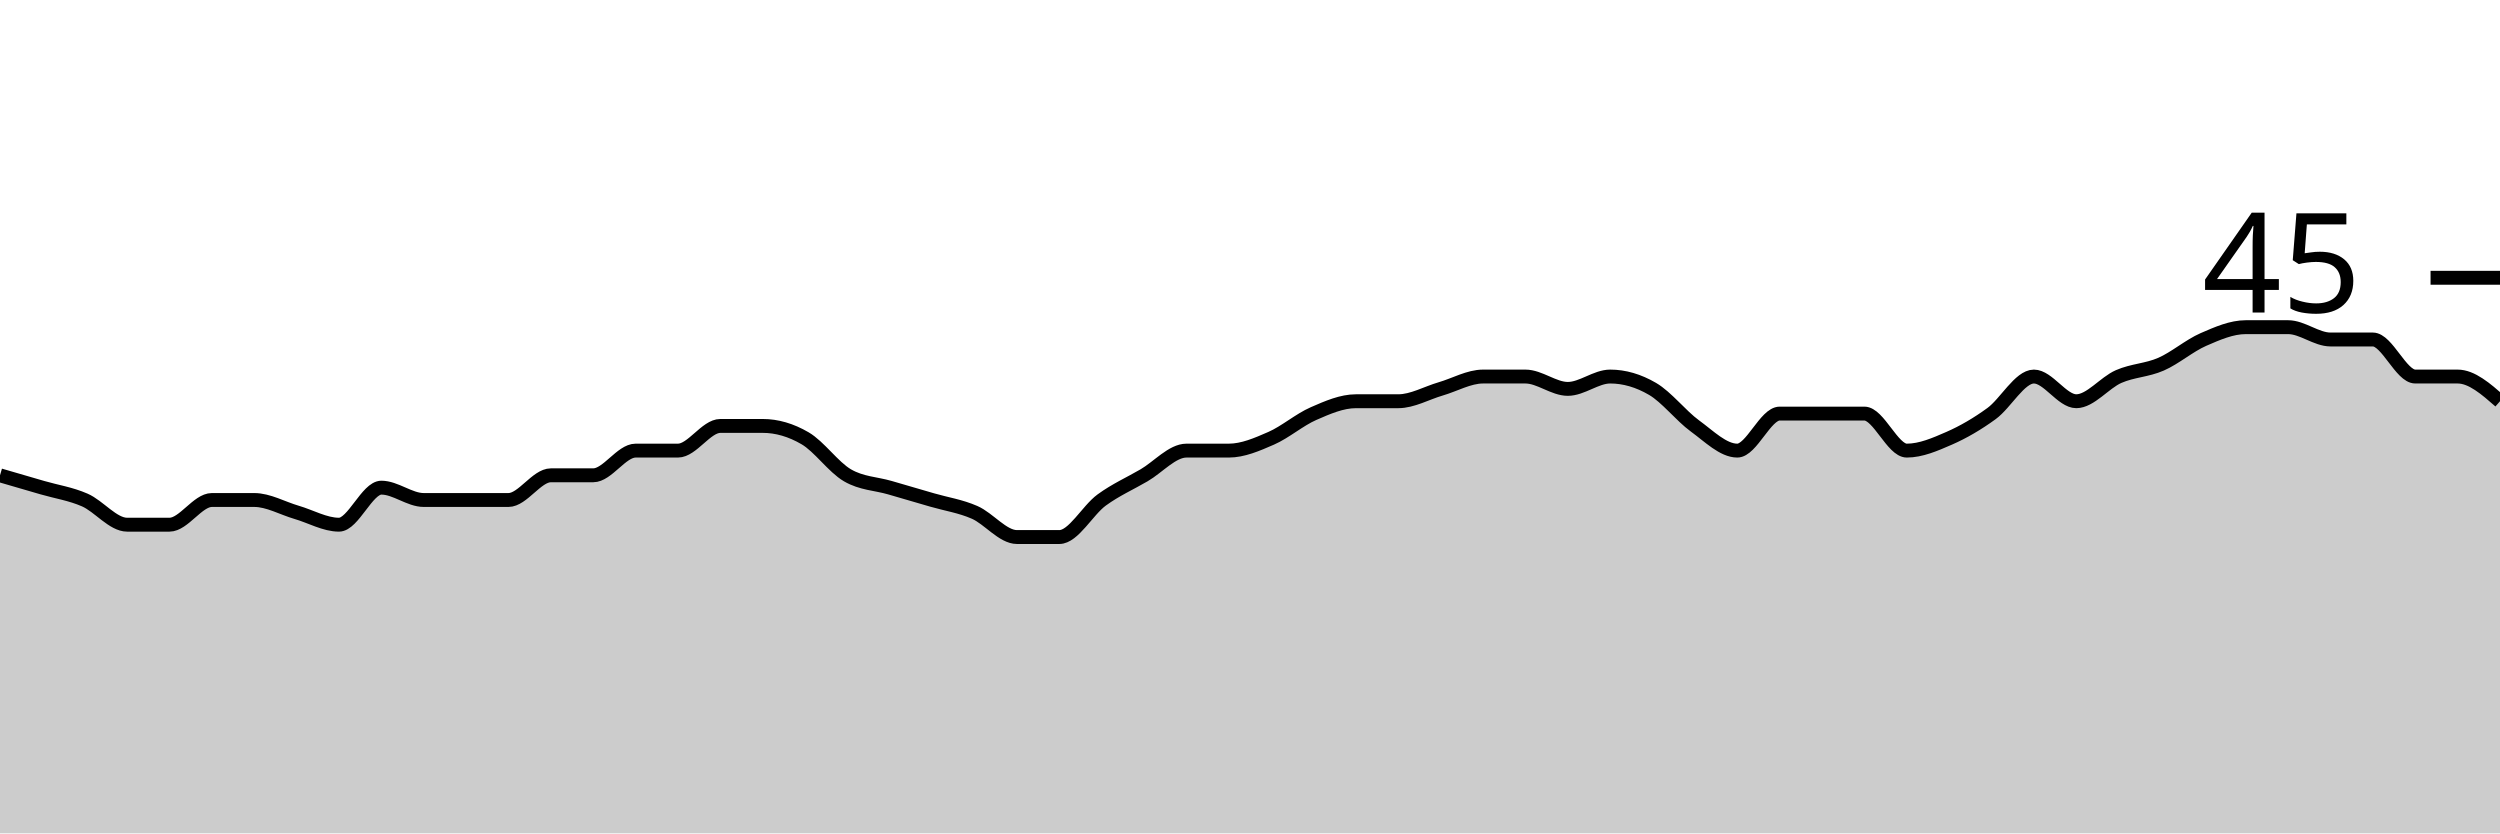
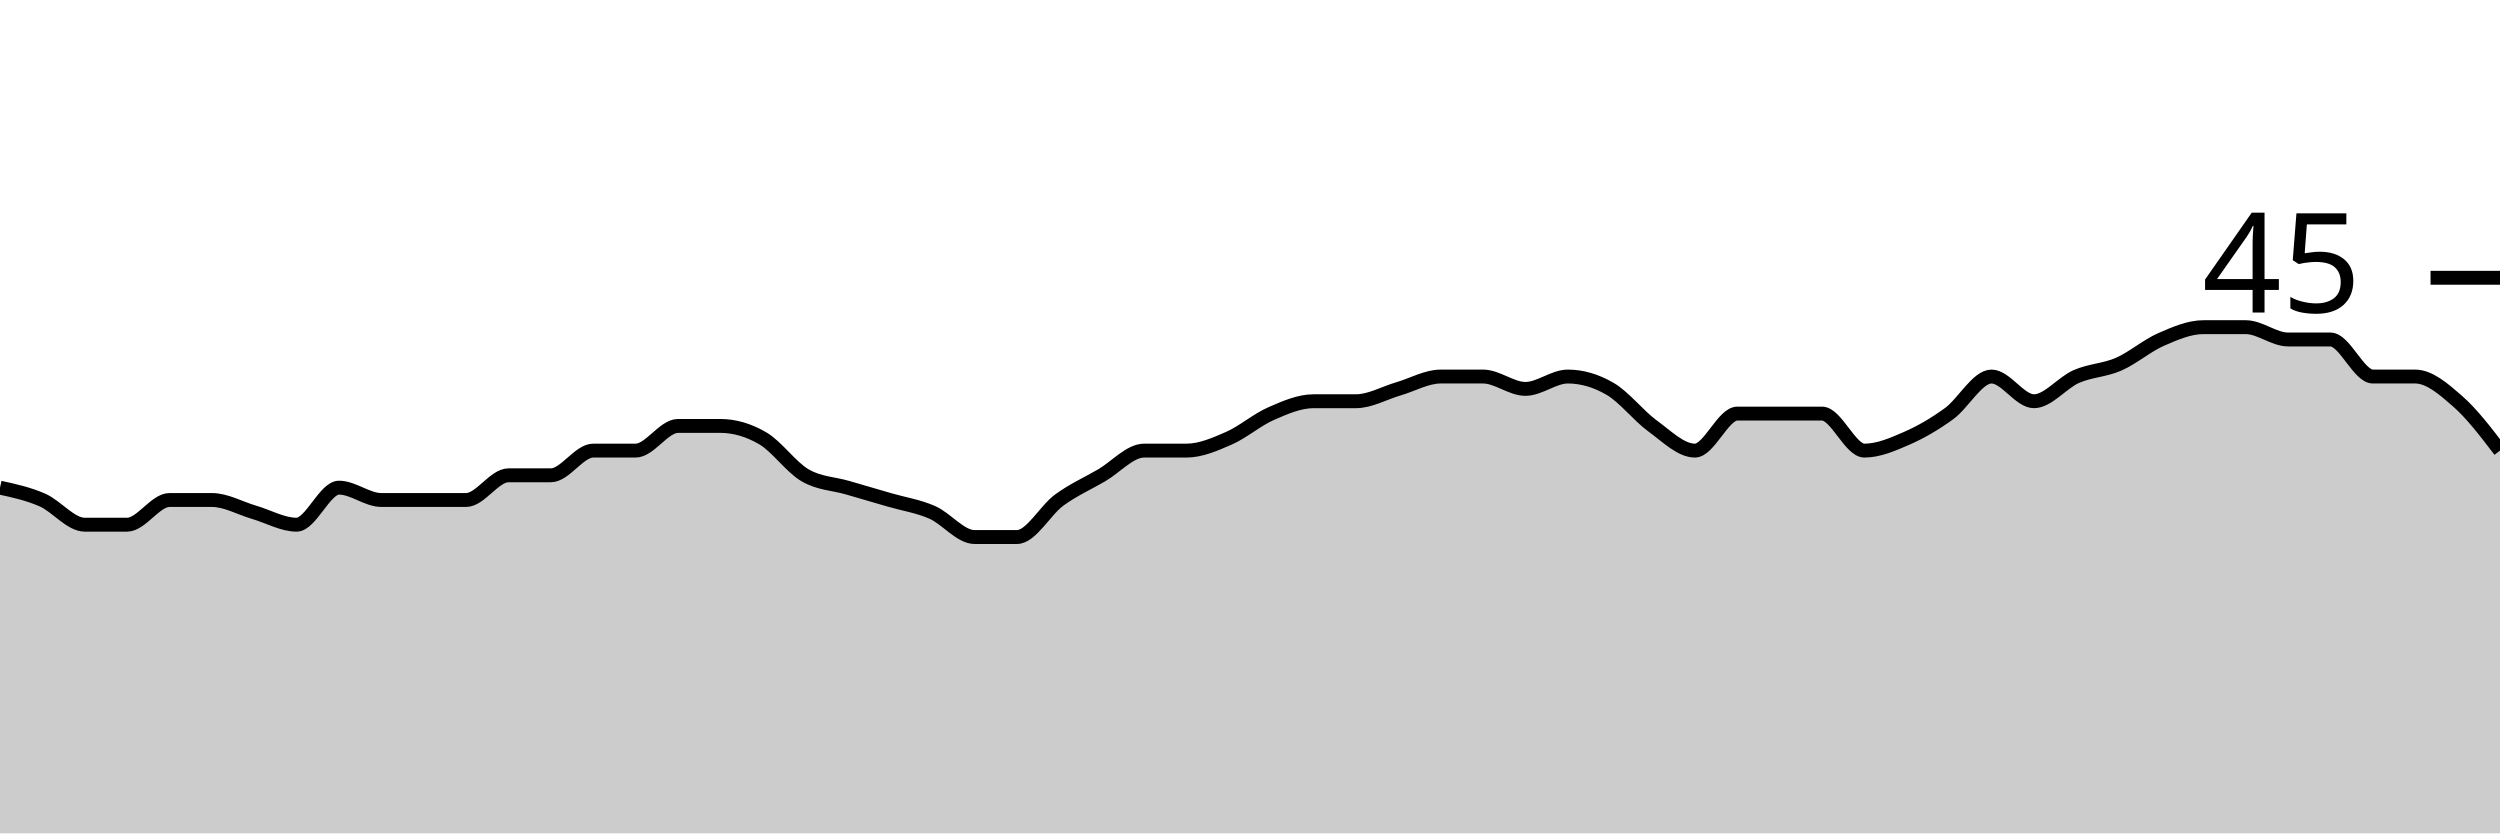
<svg xmlns="http://www.w3.org/2000/svg" viewBox="0 0 180 60">
  <g transform="translate(0,20)">
-     <path class="area" fill="rgba(0, 0, 0, 0.2)" d="M0,14.222C1.017,14.519,2.034,14.815,3.051,15.111C4.068,15.407,5.085,15.556,6.102,16C7.119,16.444,8.136,17.778,9.153,17.778C10.169,17.778,11.186,17.778,12.203,17.778C13.22,17.778,14.237,16,15.254,16C16.271,16,17.288,16,18.305,16C19.322,16,20.339,16.593,21.356,16.889C22.373,17.185,23.39,17.778,24.407,17.778C25.424,17.778,26.441,15.111,27.458,15.111C28.475,15.111,29.492,16,30.508,16C31.525,16,32.542,16,33.559,16C34.576,16,35.593,16,36.61,16C37.627,16,38.644,14.222,39.661,14.222C40.678,14.222,41.695,14.222,42.712,14.222C43.729,14.222,44.746,12.444,45.763,12.444C46.78,12.444,47.797,12.444,48.814,12.444C49.831,12.444,50.847,10.667,51.864,10.667C52.881,10.667,53.898,10.667,54.915,10.667C55.932,10.667,56.949,10.963,57.966,11.556C58.983,12.148,60,13.63,61.017,14.222C62.034,14.815,63.051,14.815,64.068,15.111C65.085,15.407,66.102,15.704,67.119,16C68.136,16.296,69.153,16.444,70.169,16.889C71.186,17.333,72.203,18.667,73.22,18.667C74.237,18.667,75.254,18.667,76.271,18.667C77.288,18.667,78.305,16.741,79.322,16C80.339,15.259,81.356,14.815,82.373,14.222C83.39,13.63,84.407,12.444,85.424,12.444C86.441,12.444,87.458,12.444,88.475,12.444C89.492,12.444,90.508,12,91.525,11.556C92.542,11.111,93.559,10.222,94.576,9.778C95.593,9.333,96.61,8.889,97.627,8.889C98.644,8.889,99.661,8.889,100.678,8.889C101.695,8.889,102.712,8.296,103.729,8C104.746,7.704,105.763,7.111,106.78,7.111C107.797,7.111,108.814,7.111,109.831,7.111C110.847,7.111,111.864,8,112.881,8C113.898,8,114.915,7.111,115.932,7.111C116.949,7.111,117.966,7.407,118.983,8C120,8.593,121.017,9.926,122.034,10.667C123.051,11.407,124.068,12.444,125.085,12.444C126.102,12.444,127.119,9.778,128.136,9.778C129.153,9.778,130.169,9.778,131.186,9.778C132.203,9.778,133.22,9.778,134.237,9.778C135.254,9.778,136.271,12.444,137.288,12.444C138.305,12.444,139.322,12,140.339,11.556C141.356,11.111,142.373,10.519,143.39,9.778C144.407,9.037,145.424,7.111,146.441,7.111C147.458,7.111,148.475,8.889,149.492,8.889C150.508,8.889,151.525,7.556,152.542,7.111C153.559,6.667,154.576,6.667,155.593,6.222C156.61,5.778,157.627,4.889,158.644,4.444C159.661,4,160.678,3.556,161.695,3.556C162.712,3.556,163.729,3.556,164.746,3.556C165.763,3.556,166.78,4.444,167.797,4.444C168.814,4.444,169.831,4.444,170.847,4.444C171.864,4.444,172.881,7.111,173.898,7.111C174.915,7.111,175.932,7.111,176.949,7.111C177.966,7.111,178.983,8,180,8.889L180,40C178.983,40,177.966,40,176.949,40C175.932,40,174.915,40,173.898,40C172.881,40,171.864,40,170.847,40C169.831,40,168.814,40,167.797,40C166.78,40,165.763,40,164.746,40C163.729,40,162.712,40,161.695,40C160.678,40,159.661,40,158.644,40C157.627,40,156.61,40,155.593,40C154.576,40,153.559,40,152.542,40C151.525,40,150.508,40,149.492,40C148.475,40,147.458,40,146.441,40C145.424,40,144.407,40,143.39,40C142.373,40,141.356,40,140.339,40C139.322,40,138.305,40,137.288,40C136.271,40,135.254,40,134.237,40C133.22,40,132.203,40,131.186,40C130.169,40,129.153,40,128.136,40C127.119,40,126.102,40,125.085,40C124.068,40,123.051,40,122.034,40C121.017,40,120,40,118.983,40C117.966,40,116.949,40,115.932,40C114.915,40,113.898,40,112.881,40C111.864,40,110.847,40,109.831,40C108.814,40,107.797,40,106.78,40C105.763,40,104.746,40,103.729,40C102.712,40,101.695,40,100.678,40C99.661,40,98.644,40,97.627,40C96.61,40,95.593,40,94.576,40C93.559,40,92.542,40,91.525,40C90.508,40,89.492,40,88.475,40C87.458,40,86.441,40,85.424,40C84.407,40,83.39,40,82.373,40C81.356,40,80.339,40,79.322,40C78.305,40,77.288,40,76.271,40C75.254,40,74.237,40,73.22,40C72.203,40,71.186,40,70.169,40C69.153,40,68.136,40,67.119,40C66.102,40,65.085,40,64.068,40C63.051,40,62.034,40,61.017,40C60,40,58.983,40,57.966,40C56.949,40,55.932,40,54.915,40C53.898,40,52.881,40,51.864,40C50.847,40,49.831,40,48.814,40C47.797,40,46.78,40,45.763,40C44.746,40,43.729,40,42.712,40C41.695,40,40.678,40,39.661,40C38.644,40,37.627,40,36.61,40C35.593,40,34.576,40,33.559,40C32.542,40,31.525,40,30.508,40C29.492,40,28.475,40,27.458,40C26.441,40,25.424,40,24.407,40C23.39,40,22.373,40,21.356,40C20.339,40,19.322,40,18.305,40C17.288,40,16.271,40,15.254,40C14.237,40,13.22,40,12.203,40C11.186,40,10.169,40,9.153,40C8.136,40,7.119,40,6.102,40C5.085,40,4.068,40,3.051,40C2.034,40,1.017,40,0,40Z" />
-     <path class="line" stroke="black" fill="none" d="M0,14.222C1.017,14.519,2.034,14.815,3.051,15.111C4.068,15.407,5.085,15.556,6.102,16C7.119,16.444,8.136,17.778,9.153,17.778C10.169,17.778,11.186,17.778,12.203,17.778C13.22,17.778,14.237,16,15.254,16C16.271,16,17.288,16,18.305,16C19.322,16,20.339,16.593,21.356,16.889C22.373,17.185,23.39,17.778,24.407,17.778C25.424,17.778,26.441,15.111,27.458,15.111C28.475,15.111,29.492,16,30.508,16C31.525,16,32.542,16,33.559,16C34.576,16,35.593,16,36.61,16C37.627,16,38.644,14.222,39.661,14.222C40.678,14.222,41.695,14.222,42.712,14.222C43.729,14.222,44.746,12.444,45.763,12.444C46.78,12.444,47.797,12.444,48.814,12.444C49.831,12.444,50.847,10.667,51.864,10.667C52.881,10.667,53.898,10.667,54.915,10.667C55.932,10.667,56.949,10.963,57.966,11.556C58.983,12.148,60,13.63,61.017,14.222C62.034,14.815,63.051,14.815,64.068,15.111C65.085,15.407,66.102,15.704,67.119,16C68.136,16.296,69.153,16.444,70.169,16.889C71.186,17.333,72.203,18.667,73.22,18.667C74.237,18.667,75.254,18.667,76.271,18.667C77.288,18.667,78.305,16.741,79.322,16C80.339,15.259,81.356,14.815,82.373,14.222C83.39,13.63,84.407,12.444,85.424,12.444C86.441,12.444,87.458,12.444,88.475,12.444C89.492,12.444,90.508,12,91.525,11.556C92.542,11.111,93.559,10.222,94.576,9.778C95.593,9.333,96.61,8.889,97.627,8.889C98.644,8.889,99.661,8.889,100.678,8.889C101.695,8.889,102.712,8.296,103.729,8C104.746,7.704,105.763,7.111,106.78,7.111C107.797,7.111,108.814,7.111,109.831,7.111C110.847,7.111,111.864,8,112.881,8C113.898,8,114.915,7.111,115.932,7.111C116.949,7.111,117.966,7.407,118.983,8C120,8.593,121.017,9.926,122.034,10.667C123.051,11.407,124.068,12.444,125.085,12.444C126.102,12.444,127.119,9.778,128.136,9.778C129.153,9.778,130.169,9.778,131.186,9.778C132.203,9.778,133.22,9.778,134.237,9.778C135.254,9.778,136.271,12.444,137.288,12.444C138.305,12.444,139.322,12,140.339,11.556C141.356,11.111,142.373,10.519,143.39,9.778C144.407,9.037,145.424,7.111,146.441,7.111C147.458,7.111,148.475,8.889,149.492,8.889C150.508,8.889,151.525,7.556,152.542,7.111C153.559,6.667,154.576,6.667,155.593,6.222C156.61,5.778,157.627,4.889,158.644,4.444C159.661,4,160.678,3.556,161.695,3.556C162.712,3.556,163.729,3.556,164.746,3.556C165.763,3.556,166.78,4.444,167.797,4.444C168.814,4.444,169.831,4.444,170.847,4.444C171.864,4.444,172.881,7.111,173.898,7.111C174.915,7.111,175.932,7.111,176.949,7.111C177.966,7.111,178.983,8,180,8.889" />
+     <path class="area" fill="rgba(0, 0, 0, 0.2)" d="M0,15.111C1.017,15.333,2.034,15.556,3.051,16C4.068,16.444,5.085,17.778,6.102,17.778C7.119,17.778,8.136,17.778,9.153,17.778C10.169,17.778,11.186,16,12.203,16C13.22,16,14.237,16,15.254,16C16.271,16,17.288,16.593,18.305,16.889C19.322,17.185,20.339,17.778,21.356,17.778C22.373,17.778,23.39,15.111,24.407,15.111C25.424,15.111,26.441,16,27.458,16C28.475,16,29.492,16,30.508,16C31.525,16,32.542,16,33.559,16C34.576,16,35.593,14.222,36.61,14.222C37.627,14.222,38.644,14.222,39.661,14.222C40.678,14.222,41.695,12.444,42.712,12.444C43.729,12.444,44.746,12.444,45.763,12.444C46.78,12.444,47.797,10.667,48.814,10.667C49.831,10.667,50.847,10.667,51.864,10.667C52.881,10.667,53.898,10.963,54.915,11.556C55.932,12.148,56.949,13.63,57.966,14.222C58.983,14.815,60,14.815,61.017,15.111C62.034,15.407,63.051,15.704,64.068,16C65.085,16.296,66.102,16.444,67.119,16.889C68.136,17.333,69.153,18.667,70.169,18.667C71.186,18.667,72.203,18.667,73.22,18.667C74.237,18.667,75.254,16.741,76.271,16C77.288,15.259,78.305,14.815,79.322,14.222C80.339,13.63,81.356,12.444,82.373,12.444C83.39,12.444,84.407,12.444,85.424,12.444C86.441,12.444,87.458,12,88.475,11.556C89.492,11.111,90.508,10.222,91.525,9.778C92.542,9.333,93.559,8.889,94.576,8.889C95.593,8.889,96.61,8.889,97.627,8.889C98.644,8.889,99.661,8.296,100.678,8C101.695,7.704,102.712,7.111,103.729,7.111C104.746,7.111,105.763,7.111,106.78,7.111C107.797,7.111,108.814,8,109.831,8C110.847,8,111.864,7.111,112.881,7.111C113.898,7.111,114.915,7.407,115.932,8C116.949,8.593,117.966,9.926,118.983,10.667C120,11.407,121.017,12.444,122.034,12.444C123.051,12.444,124.068,9.778,125.085,9.778C126.102,9.778,127.119,9.778,128.136,9.778C129.153,9.778,130.169,9.778,131.186,9.778C132.203,9.778,133.22,12.444,134.237,12.444C135.254,12.444,136.271,12,137.288,11.556C138.305,11.111,139.322,10.519,140.339,9.778C141.356,9.037,142.373,7.111,143.39,7.111C144.407,7.111,145.424,8.889,146.441,8.889C147.458,8.889,148.475,7.556,149.492,7.111C150.508,6.667,151.525,6.667,152.542,6.222C153.559,5.778,154.576,4.889,155.593,4.444C156.61,4,157.627,3.556,158.644,3.556C159.661,3.556,160.678,3.556,161.695,3.556C162.712,3.556,163.729,4.444,164.746,4.444C165.763,4.444,166.78,4.444,167.797,4.444C168.814,4.444,169.831,7.111,170.847,7.111C171.864,7.111,172.881,7.111,173.898,7.111C174.915,7.111,175.932,8,176.949,8.889C177.966,9.778,178.983,11.111,180,12.444L180,40C178.983,40,177.966,40,176.949,40C175.932,40,174.915,40,173.898,40C172.881,40,171.864,40,170.847,40C169.831,40,168.814,40,167.797,40C166.78,40,165.763,40,164.746,40C163.729,40,162.712,40,161.695,40C160.678,40,159.661,40,158.644,40C157.627,40,156.61,40,155.593,40C154.576,40,153.559,40,152.542,40C151.525,40,150.508,40,149.492,40C148.475,40,147.458,40,146.441,40C145.424,40,144.407,40,143.39,40C142.373,40,141.356,40,140.339,40C139.322,40,138.305,40,137.288,40C136.271,40,135.254,40,134.237,40C133.22,40,132.203,40,131.186,40C130.169,40,129.153,40,128.136,40C127.119,40,126.102,40,125.085,40C124.068,40,123.051,40,122.034,40C121.017,40,120,40,118.983,40C117.966,40,116.949,40,115.932,40C114.915,40,113.898,40,112.881,40C111.864,40,110.847,40,109.831,40C108.814,40,107.797,40,106.78,40C105.763,40,104.746,40,103.729,40C102.712,40,101.695,40,100.678,40C99.661,40,98.644,40,97.627,40C96.61,40,95.593,40,94.576,40C93.559,40,92.542,40,91.525,40C90.508,40,89.492,40,88.475,40C87.458,40,86.441,40,85.424,40C84.407,40,83.39,40,82.373,40C81.356,40,80.339,40,79.322,40C78.305,40,77.288,40,76.271,40C75.254,40,74.237,40,73.22,40C72.203,40,71.186,40,70.169,40C69.153,40,68.136,40,67.119,40C66.102,40,65.085,40,64.068,40C63.051,40,62.034,40,61.017,40C60,40,58.983,40,57.966,40C56.949,40,55.932,40,54.915,40C53.898,40,52.881,40,51.864,40C50.847,40,49.831,40,48.814,40C47.797,40,46.78,40,45.763,40C44.746,40,43.729,40,42.712,40C41.695,40,40.678,40,39.661,40C38.644,40,37.627,40,36.61,40C35.593,40,34.576,40,33.559,40C32.542,40,31.525,40,30.508,40C29.492,40,28.475,40,27.458,40C26.441,40,25.424,40,24.407,40C23.39,40,22.373,40,21.356,40C20.339,40,19.322,40,18.305,40C17.288,40,16.271,40,15.254,40C14.237,40,13.22,40,12.203,40C11.186,40,10.169,40,9.153,40C8.136,40,7.119,40,6.102,40C5.085,40,4.068,40,3.051,40C2.034,40,1.017,40,0,40Z" />
+     <path class="line" stroke="black" fill="none" d="M0,15.111C1.017,15.333,2.034,15.556,3.051,16C4.068,16.444,5.085,17.778,6.102,17.778C7.119,17.778,8.136,17.778,9.153,17.778C10.169,17.778,11.186,16,12.203,16C13.22,16,14.237,16,15.254,16C16.271,16,17.288,16.593,18.305,16.889C19.322,17.185,20.339,17.778,21.356,17.778C22.373,17.778,23.39,15.111,24.407,15.111C25.424,15.111,26.441,16,27.458,16C28.475,16,29.492,16,30.508,16C31.525,16,32.542,16,33.559,16C34.576,16,35.593,14.222,36.61,14.222C37.627,14.222,38.644,14.222,39.661,14.222C40.678,14.222,41.695,12.444,42.712,12.444C43.729,12.444,44.746,12.444,45.763,12.444C46.78,12.444,47.797,10.667,48.814,10.667C49.831,10.667,50.847,10.667,51.864,10.667C52.881,10.667,53.898,10.963,54.915,11.556C55.932,12.148,56.949,13.63,57.966,14.222C58.983,14.815,60,14.815,61.017,15.111C62.034,15.407,63.051,15.704,64.068,16C65.085,16.296,66.102,16.444,67.119,16.889C68.136,17.333,69.153,18.667,70.169,18.667C71.186,18.667,72.203,18.667,73.22,18.667C74.237,18.667,75.254,16.741,76.271,16C77.288,15.259,78.305,14.815,79.322,14.222C80.339,13.63,81.356,12.444,82.373,12.444C83.39,12.444,84.407,12.444,85.424,12.444C86.441,12.444,87.458,12,88.475,11.556C89.492,11.111,90.508,10.222,91.525,9.778C92.542,9.333,93.559,8.889,94.576,8.889C95.593,8.889,96.61,8.889,97.627,8.889C98.644,8.889,99.661,8.296,100.678,8C101.695,7.704,102.712,7.111,103.729,7.111C104.746,7.111,105.763,7.111,106.78,7.111C107.797,7.111,108.814,8,109.831,8C110.847,8,111.864,7.111,112.881,7.111C113.898,7.111,114.915,7.407,115.932,8C116.949,8.593,117.966,9.926,118.983,10.667C120,11.407,121.017,12.444,122.034,12.444C123.051,12.444,124.068,9.778,125.085,9.778C126.102,9.778,127.119,9.778,128.136,9.778C129.153,9.778,130.169,9.778,131.186,9.778C132.203,9.778,133.22,12.444,134.237,12.444C135.254,12.444,136.271,12,137.288,11.556C138.305,11.111,139.322,10.519,140.339,9.778C141.356,9.037,142.373,7.111,143.39,7.111C144.407,7.111,145.424,8.889,146.441,8.889C147.458,8.889,148.475,7.556,149.492,7.111C150.508,6.667,151.525,6.667,152.542,6.222C153.559,5.778,154.576,4.889,155.593,4.444C156.61,4,157.627,3.556,158.644,3.556C159.661,3.556,160.678,3.556,161.695,3.556C162.712,3.556,163.729,4.444,164.746,4.444C165.763,4.444,166.78,4.444,167.797,4.444C168.814,4.444,169.831,7.111,170.847,7.111C171.864,7.111,172.881,7.111,173.898,7.111C174.915,7.111,175.932,8,176.949,8.889C177.966,9.778,178.983,11.111,180,12.444" />
    <path class="axis-ceiling" stroke-width="1" stroke="black" fill="none" d="M175,0L180,0" />
    <text class="axis-ceiling-label" font-family="sans-serif" text-anchor="end" font-size="10px" x="170" y="2.5">45</text>
  </g>
</svg>
